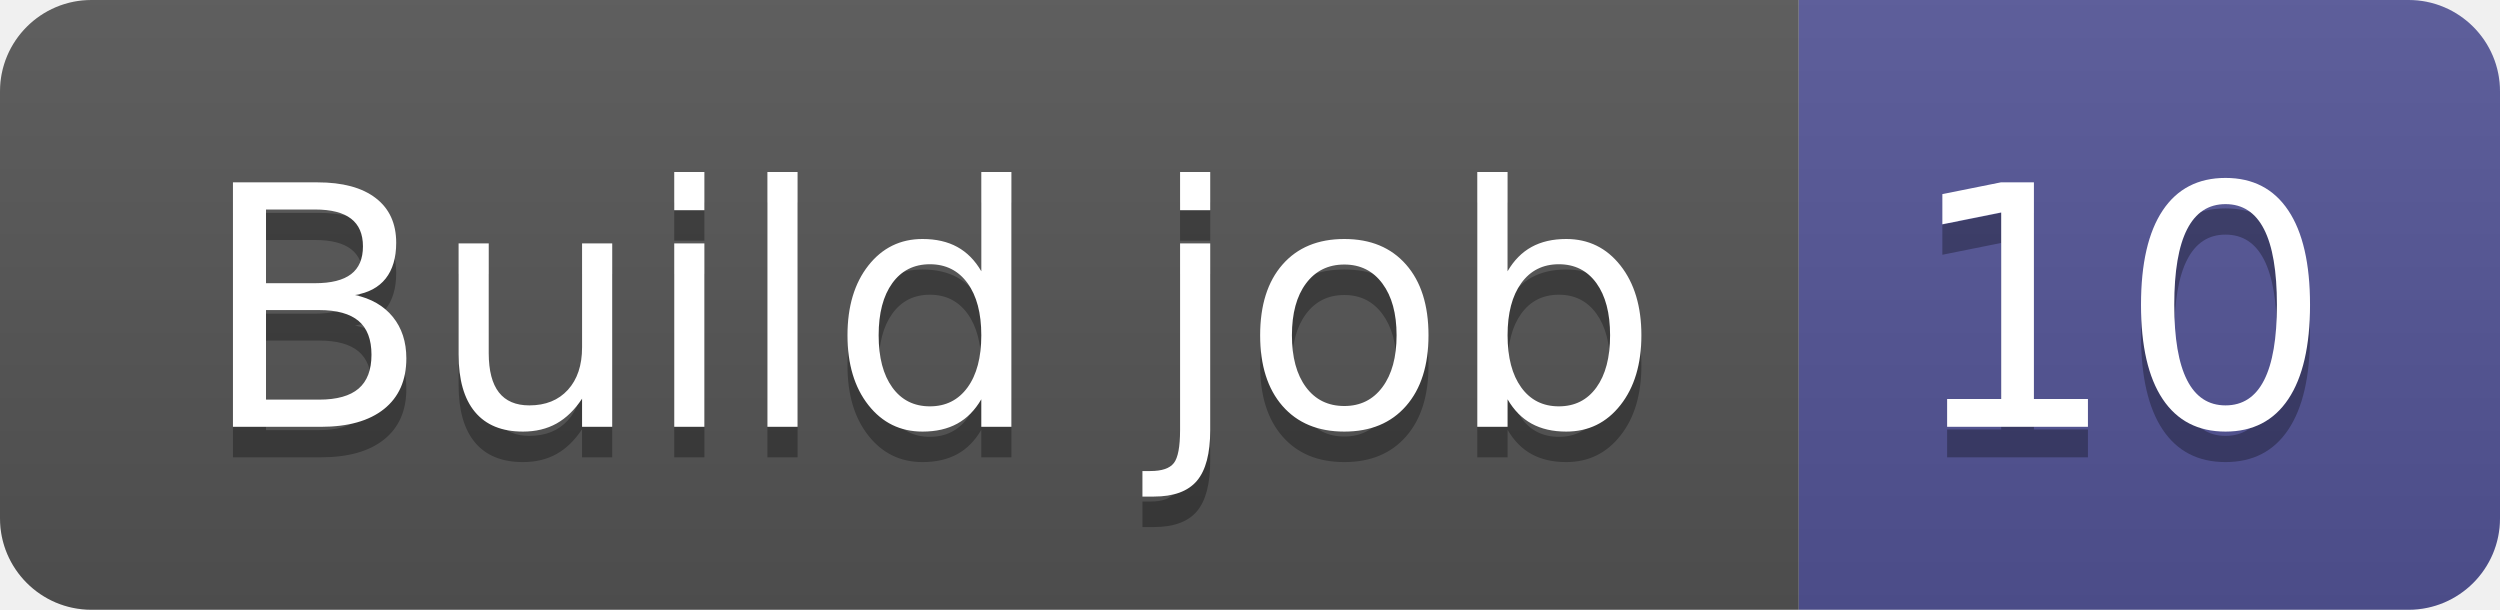
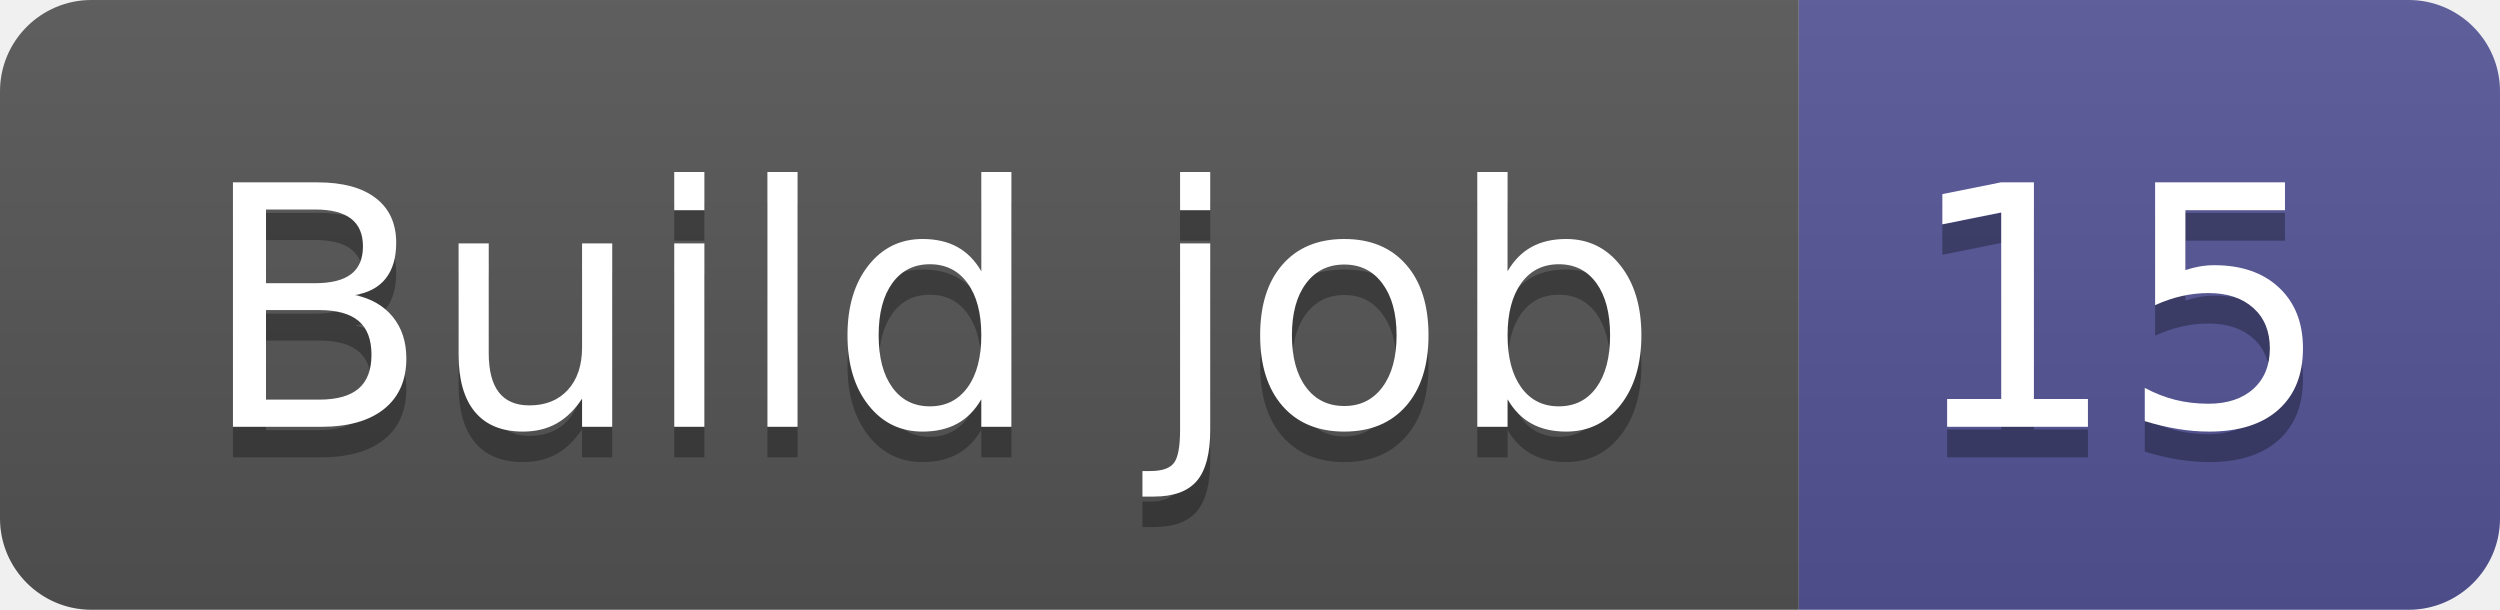
- <svg xmlns="http://www.w3.org/2000/svg" width="82" height="20" role="img" aria-label="Build job: 10">
+ <svg xmlns="http://www.w3.org/2000/svg" width="82" height="20" role="img" aria-label="Build job: 15">
  <linearGradient id="s" x2="0" y2="100%">
    <stop offset="0" stop-color="#bbb" stop-opacity=".1" />
    <stop offset="1" stop-opacity=".1" />
  </linearGradient>
  <clipPath id="r">
    <rect width="82" height="20" rx="3" fill="#fff" />
  </clipPath>
  <g clip-path="url(#r)">
    <rect width="59" height="20" fill="#555" />
    <rect x="59" width="23" height="20" fill="#535597" />
    <rect width="82" height="20" fill="url(#s)" />
  </g>
  <g fill="#fff" text-anchor="middle" font-family="Verdana,Geneva,DejaVu Sans,sans-serif" text-rendering="geometricPrecision" font-size="110">
    <text aria-hidden="true" x="305" y="150" fill="#010101" fill-opacity=".3" transform="scale(.1)" textLength="490">Build job</text>
    <text x="305" y="140" transform="scale(.1)" fill="#fff" textLength="490">Build job</text>
-     <text aria-hidden="true" x="695" y="150" fill="#010101" fill-opacity=".3" transform="scale(.1)" textLength="130">10</text>
-     <text x="695" y="140" transform="scale(.1)" fill="#fff" textLength="130">10</text>
+     <text aria-hidden="true" x="695" y="150" fill="#010101" fill-opacity=".3" transform="scale(.1)" textLength="130">15</text>
+     <text x="695" y="140" transform="scale(.1)" fill="#fff" textLength="130">15</text>
  </g>
</svg>
